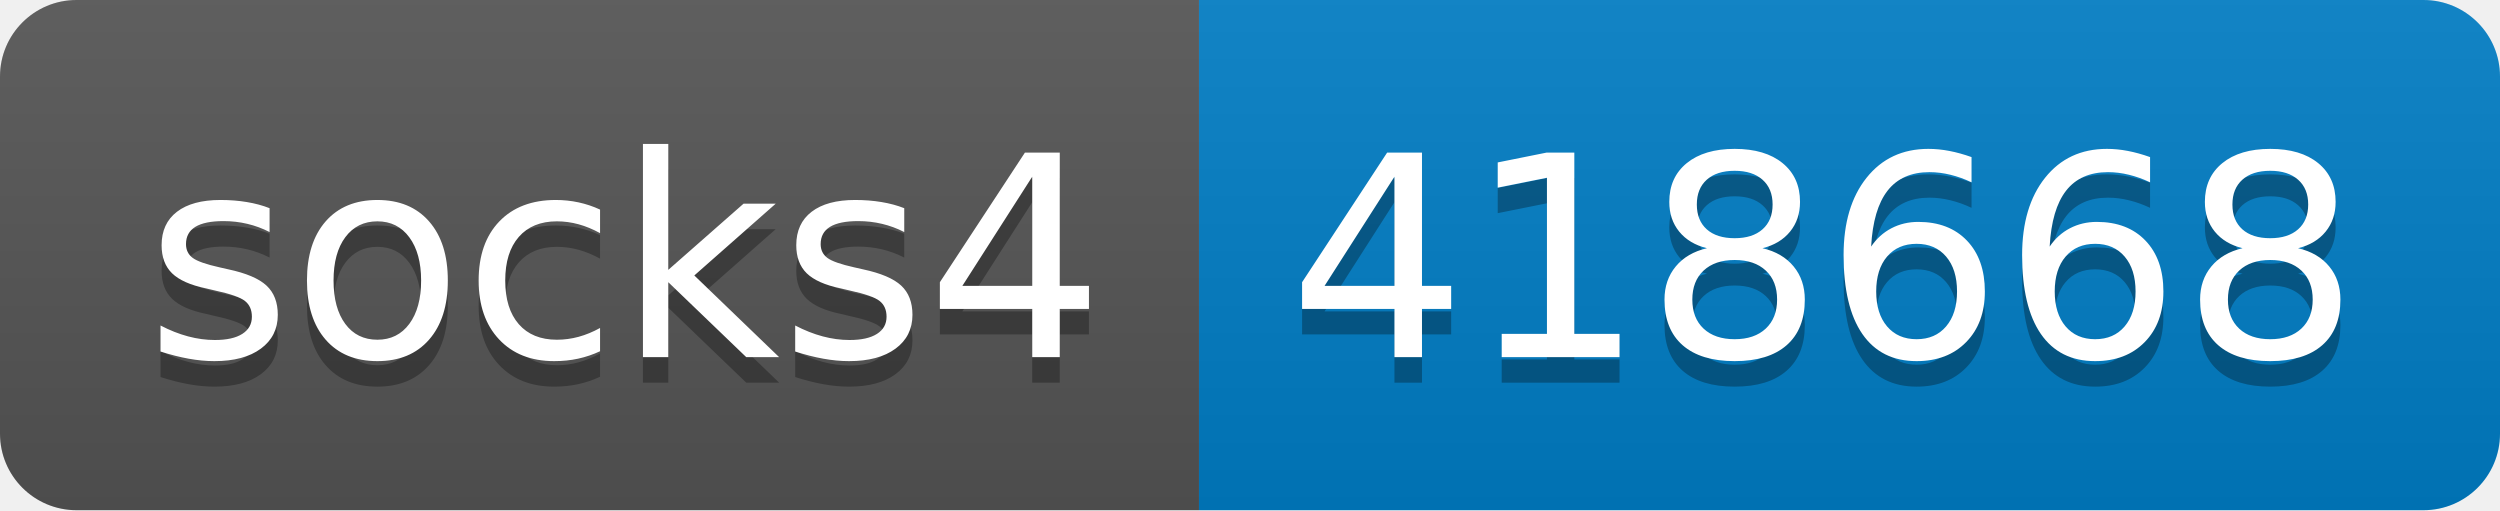
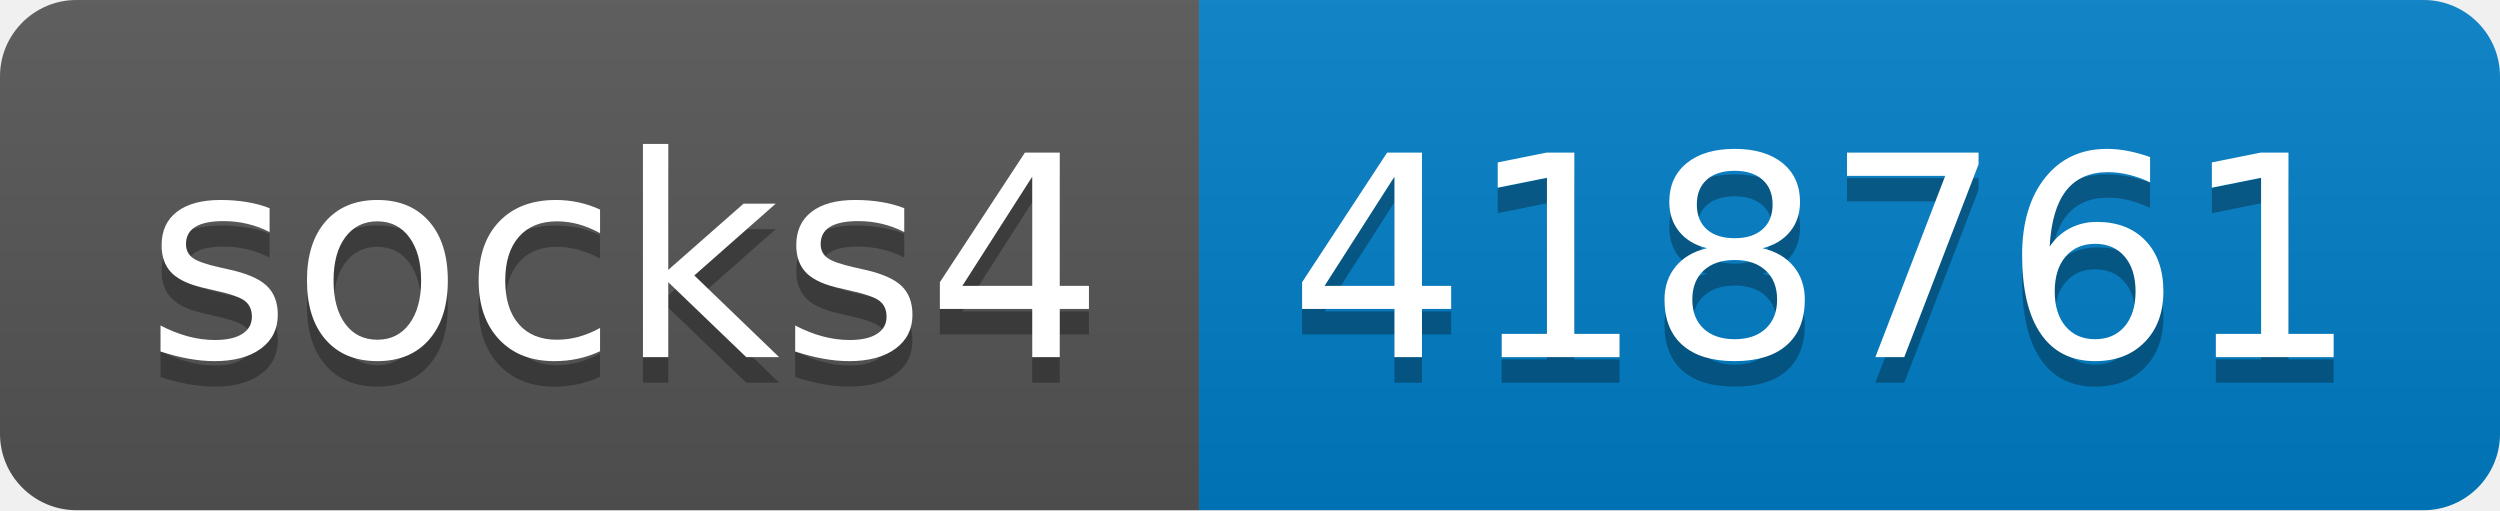
- <svg xmlns="http://www.w3.org/2000/svg" width="98" height="20" role="img" aria-label="socks4: 418668">
+ <svg xmlns="http://www.w3.org/2000/svg" width="98" height="20" role="img" aria-label="socks4: 418761">
  <linearGradient id="s" x2="0" y2="100%">
    <stop offset="0" stop-color="#bbb" stop-opacity=".1" />
    <stop offset="1" stop-opacity=".1" />
  </linearGradient>
  <clipPath id="r">
    <rect width="98" height="20" rx="3" fill="#fff" />
  </clipPath>
  <g clip-path="url(#r)">
    <rect width="47" height="20" fill="#555" />
    <rect x="47" width="51" height="20" fill="#007ec6" />
    <rect width="98" height="20" fill="url(#s)" />
  </g>
  <g fill="#fff" text-anchor="middle" font-family="Verdana,Geneva,DejaVu Sans,sans-serif" text-rendering="geometricPrecision" font-size="110">
    <text aria-hidden="true" x="245" y="150" fill="#010101" fill-opacity=".3" transform="scale(.1)" textLength="370">socks4</text>
    <text x="245" y="140" transform="scale(.1)" fill="#fff" textLength="370">socks4</text>
-     <text aria-hidden="true" x="715" y="150" fill="#010101" fill-opacity=".3" transform="scale(.1)" textLength="410">418668</text>
-     <text x="715" y="140" transform="scale(.1)" fill="#fff" textLength="410">418668</text>
+     <text aria-hidden="true" x="715" y="150" fill="#010101" fill-opacity=".3" transform="scale(.1)" textLength="410">418761</text>
+     <text x="715" y="140" transform="scale(.1)" fill="#fff" textLength="410">418761</text>
  </g>
</svg>
